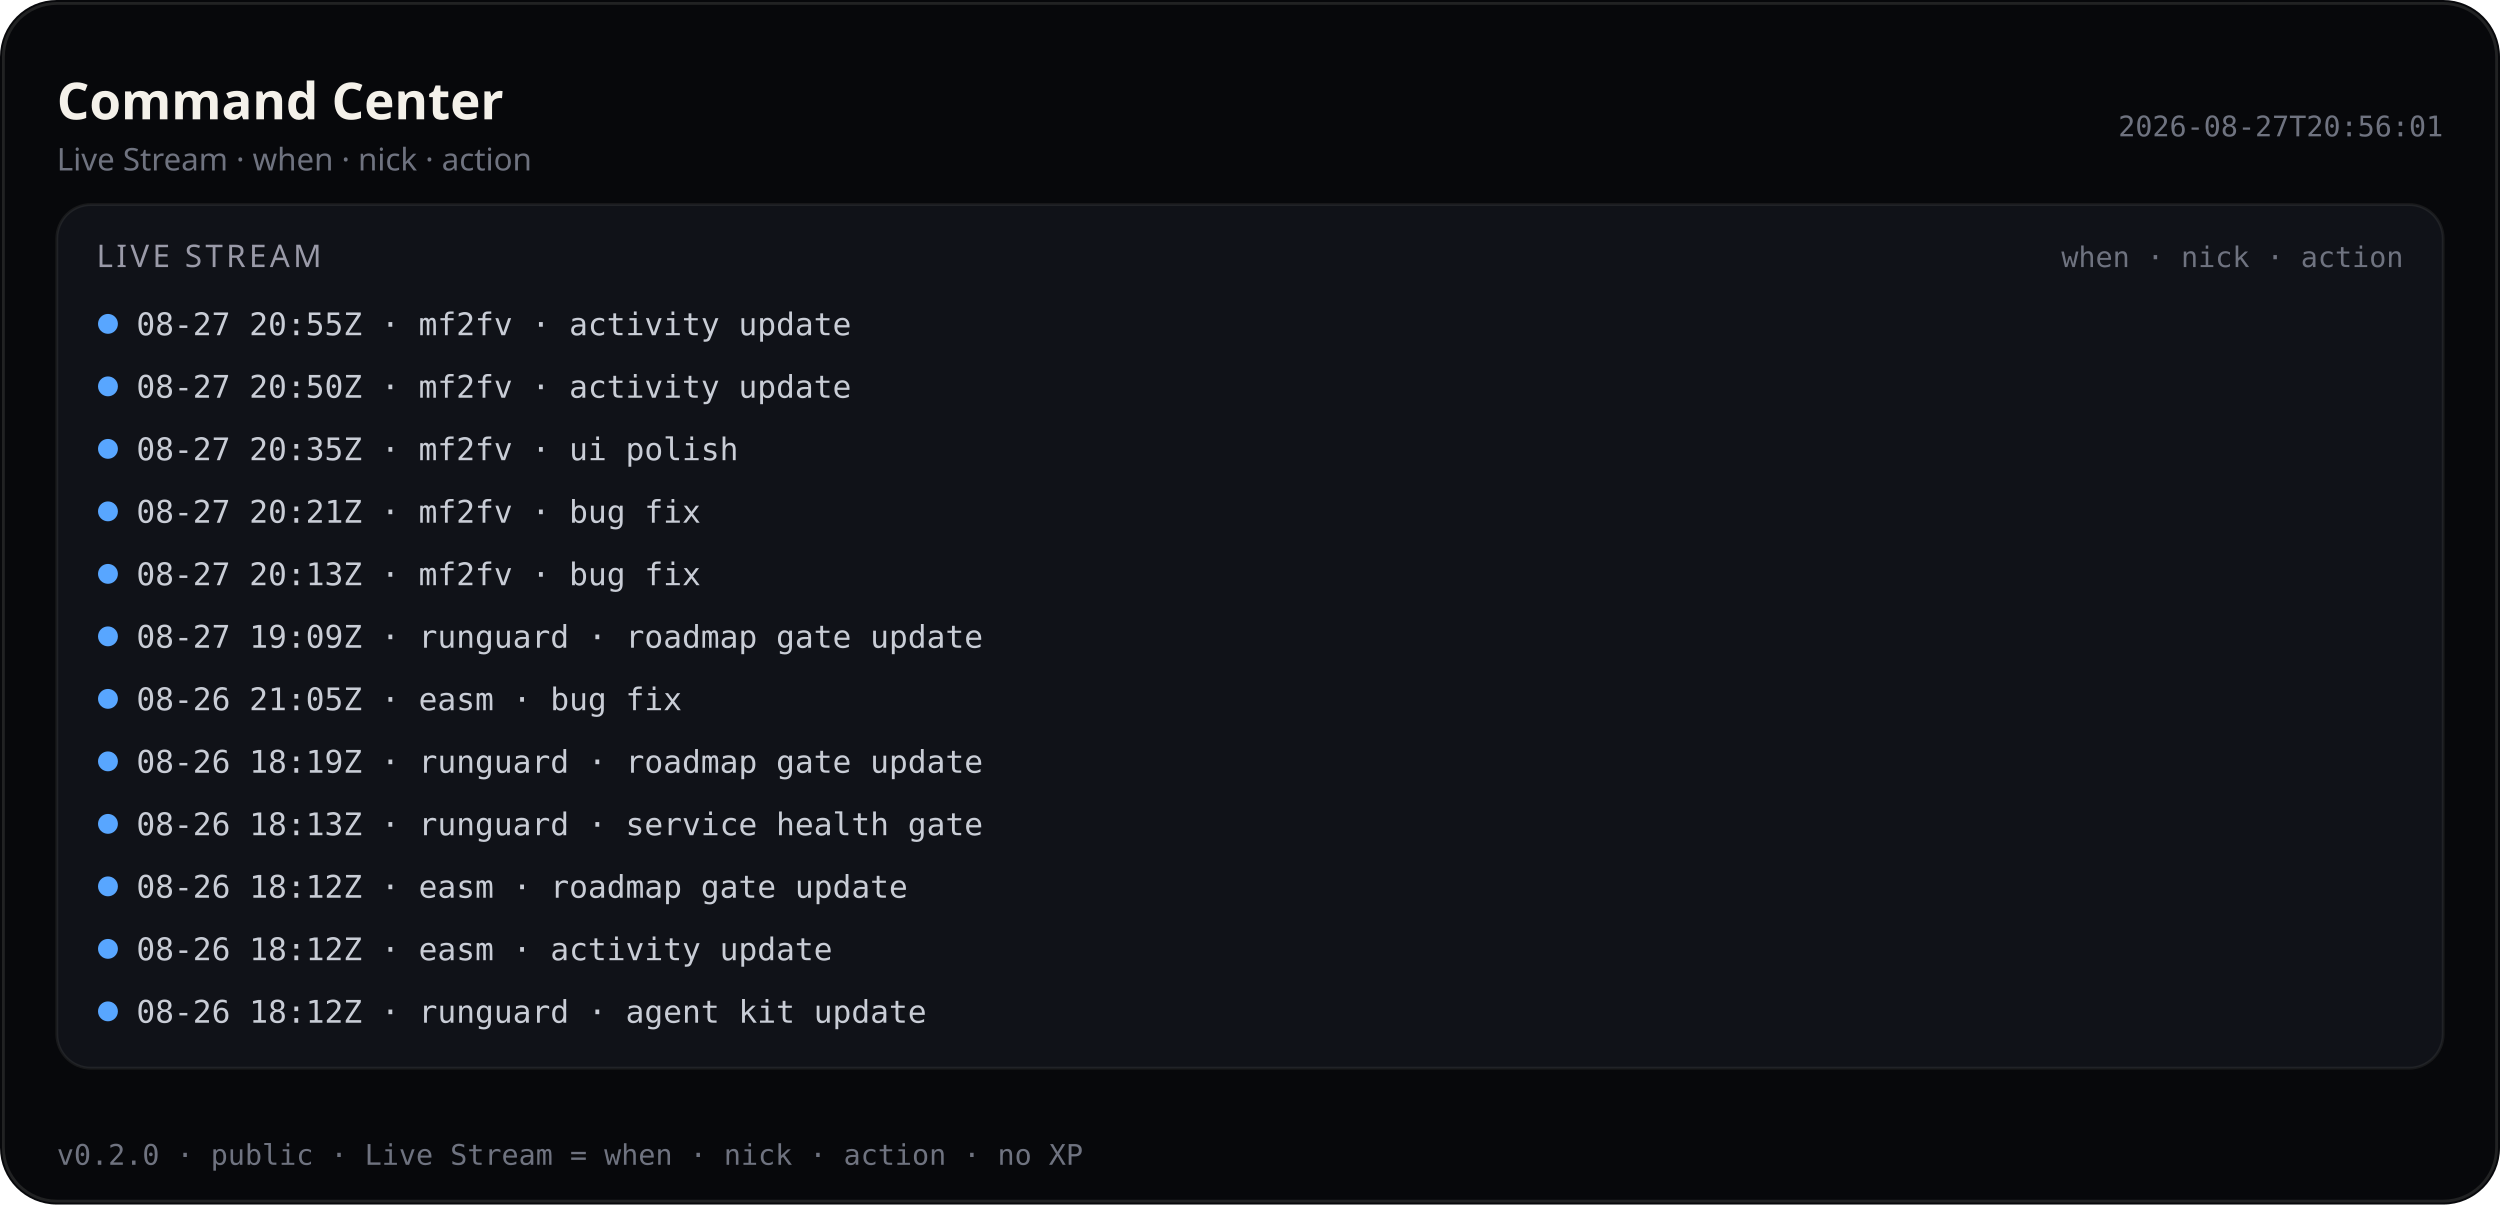
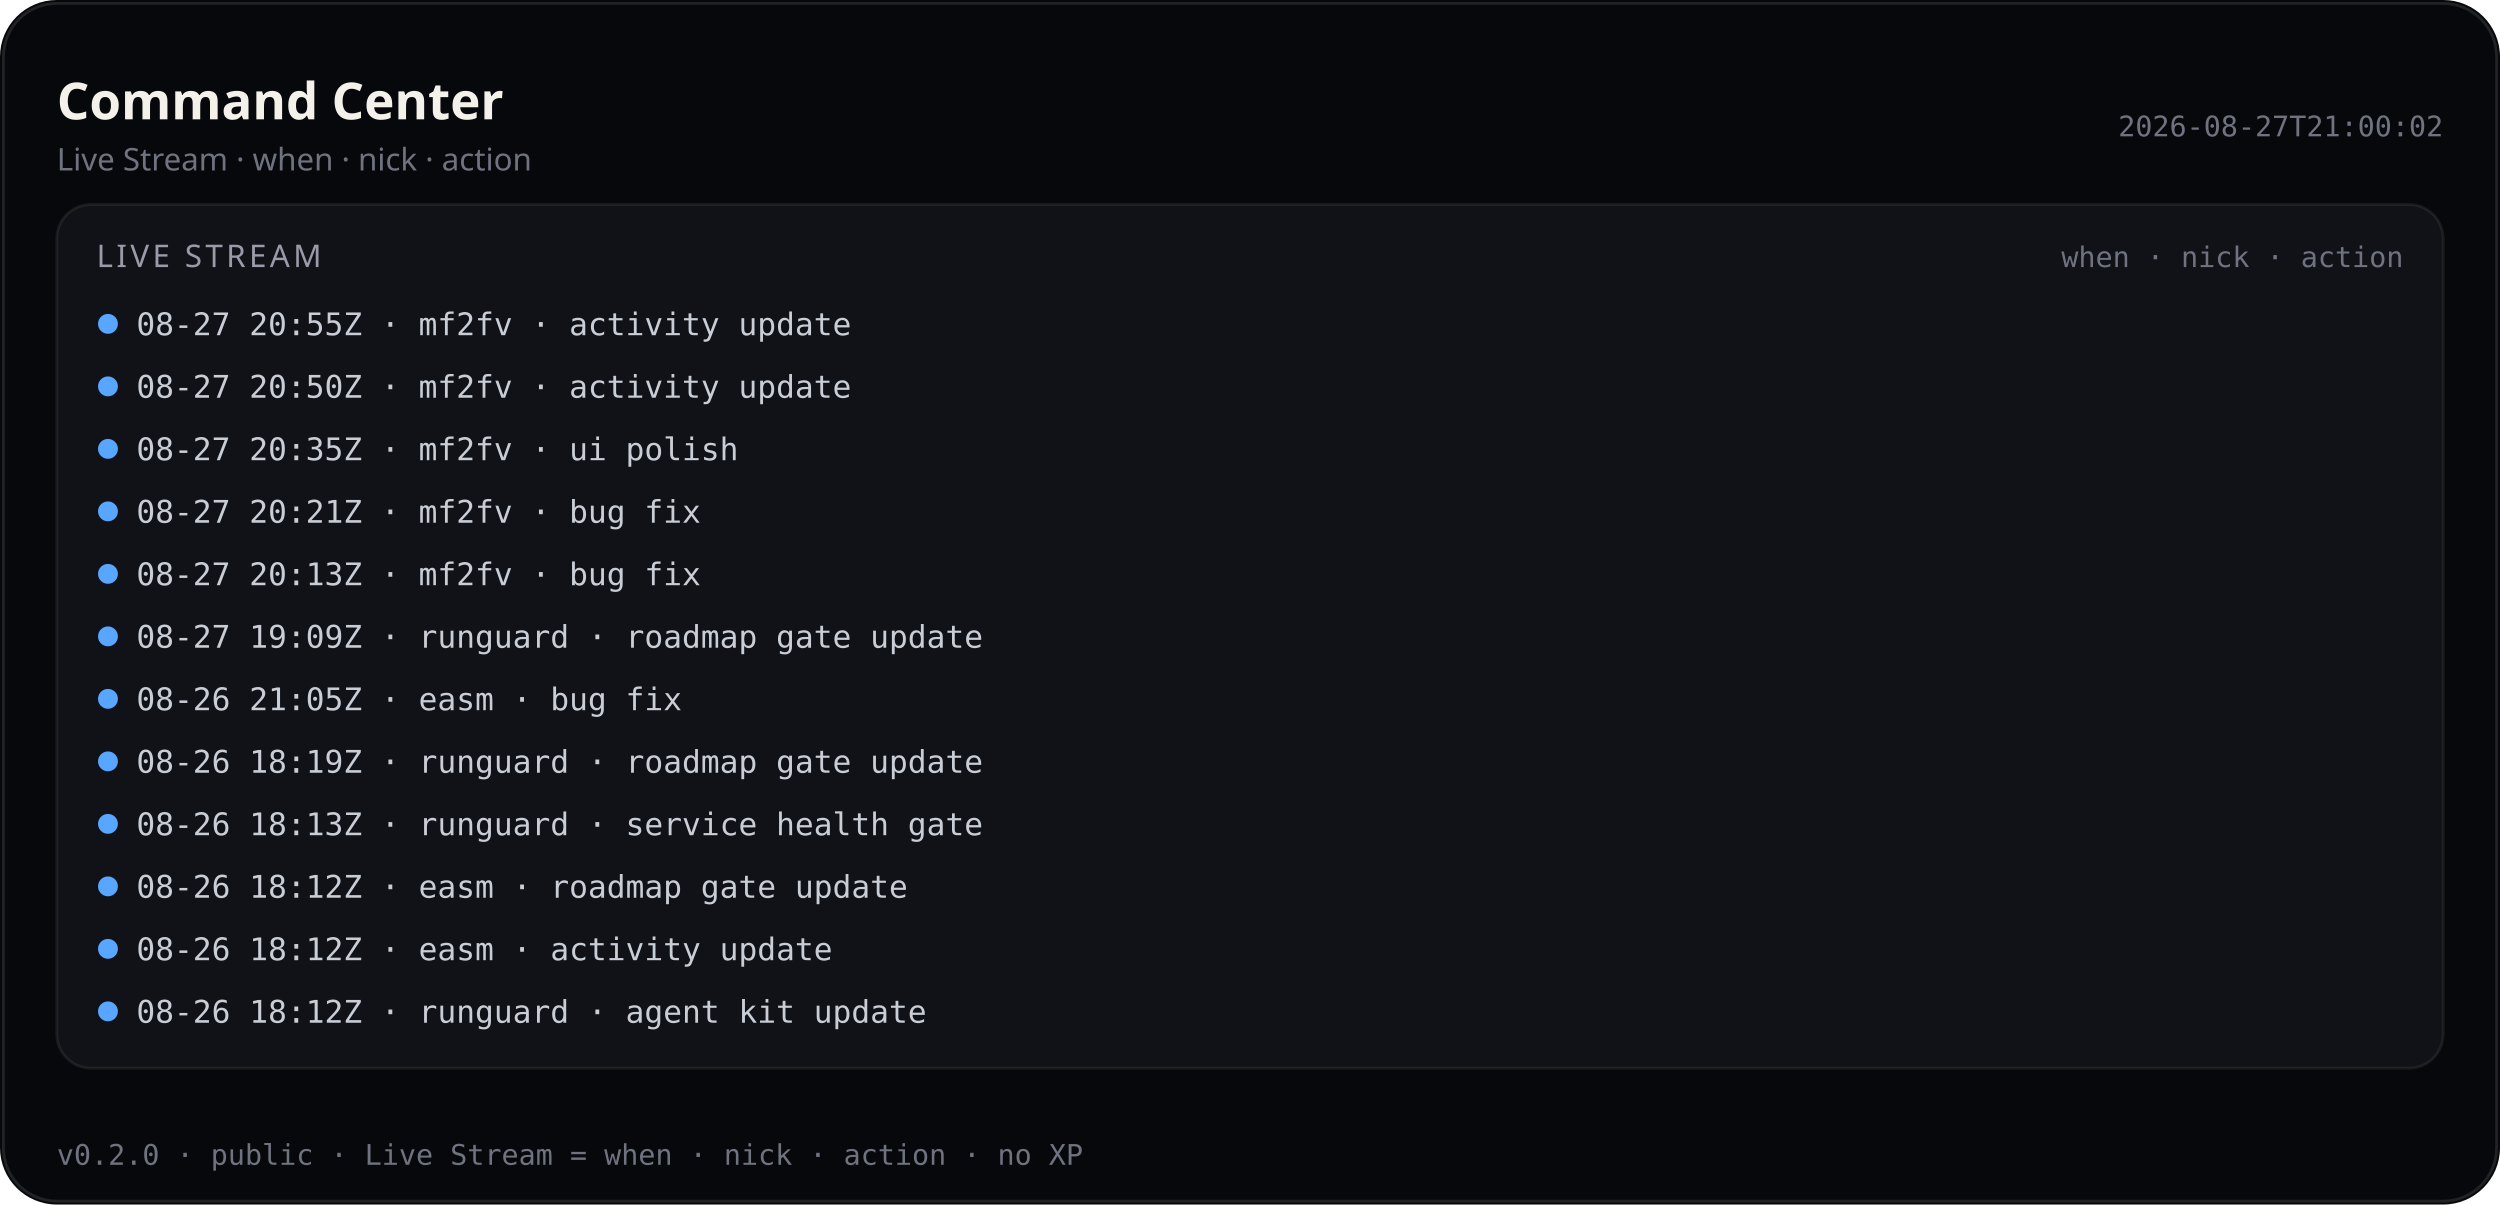
<svg xmlns="http://www.w3.org/2000/svg" viewBox="0 0 880 424" width="880" height="424" role="img" aria-label="Command Center — Live Stream (public)">
  <rect width="880" height="424" rx="20" fill="#07080b" />
  <rect x="1.2" y="1.2" width="877.6" height="421.6" rx="18.8" fill="none" stroke="rgba(232,228,214,0.12)" />
  <text x="20" y="42" fill="#f4f1ea" font-size="18" font-family="ui-sans-serif, system-ui, sans-serif" font-weight="600">Command Center</text>
  <text x="20" y="60" fill="#6f7380" font-size="11" font-family="ui-sans-serif, system-ui, sans-serif">Live Stream · when · nick · action</text>
-   <text x="860" y="48" fill="#6f7380" font-size="10" text-anchor="end" font-family="ui-monospace, SFMono-Regular, monospace">2026-08-27T20:56:01</text>
+   <text x="860" y="48" fill="#6f7380" font-size="10" text-anchor="end" font-family="ui-monospace, SFMono-Regular, monospace">2026-08-27T21:00:02</text>
  <rect x="20" y="72" width="840" height="304" rx="12" fill="#101218" stroke="rgba(232,228,214,0.08)" />
  <text x="34" y="94" fill="#9a9aa8" font-size="11" font-family="ui-sans-serif, system-ui, sans-serif" letter-spacing="1.2">LIVE STREAM</text>
  <text x="846" y="94" fill="#6f7380" font-size="10" text-anchor="end" font-family="ui-monospace, SFMono-Regular, monospace">when · nick · action</text>
  <defs>
    <clipPath id="live-stream-clip-pub">
      <rect x="20" y="72" width="840" height="304" />
    </clipPath>
  </defs>
  <g clip-path="url(#live-stream-clip-pub)">
    <circle cx="38" cy="114" r="3.5" fill="#58a6ff" />
    <text x="48" y="118" fill="#c9cdd6" font-size="11" font-family="ui-monospace, SFMono-Regular, monospace">08-27 20:55Z · mf2fv · activity update</text>
    <circle cx="38" cy="136" r="3.5" fill="#58a6ff" />
    <text x="48" y="140" fill="#c9cdd6" font-size="11" font-family="ui-monospace, SFMono-Regular, monospace">08-27 20:50Z · mf2fv · activity update</text>
    <circle cx="38" cy="158" r="3.5" fill="#58a6ff" />
    <text x="48" y="162" fill="#c9cdd6" font-size="11" font-family="ui-monospace, SFMono-Regular, monospace">08-27 20:35Z · mf2fv · ui polish</text>
    <circle cx="38" cy="180" r="3.5" fill="#58a6ff" />
    <text x="48" y="184" fill="#c9cdd6" font-size="11" font-family="ui-monospace, SFMono-Regular, monospace">08-27 20:21Z · mf2fv · bug fix</text>
    <circle cx="38" cy="202" r="3.5" fill="#58a6ff" />
    <text x="48" y="206" fill="#c9cdd6" font-size="11" font-family="ui-monospace, SFMono-Regular, monospace">08-27 20:13Z · mf2fv · bug fix</text>
    <circle cx="38" cy="224" r="3.5" fill="#58a6ff" />
    <text x="48" y="228" fill="#c9cdd6" font-size="11" font-family="ui-monospace, SFMono-Regular, monospace">08-27 19:09Z · runguard · roadmap gate update</text>
    <circle cx="38" cy="246" r="3.5" fill="#58a6ff" />
    <text x="48" y="250" fill="#c9cdd6" font-size="11" font-family="ui-monospace, SFMono-Regular, monospace">08-26 21:05Z · easm · bug fix</text>
    <circle cx="38" cy="268" r="3.5" fill="#58a6ff" />
    <text x="48" y="272" fill="#c9cdd6" font-size="11" font-family="ui-monospace, SFMono-Regular, monospace">08-26 18:19Z · runguard · roadmap gate update</text>
    <circle cx="38" cy="290" r="3.5" fill="#58a6ff" />
    <text x="48" y="294" fill="#c9cdd6" font-size="11" font-family="ui-monospace, SFMono-Regular, monospace">08-26 18:13Z · runguard · service health gate</text>
    <circle cx="38" cy="312" r="3.5" fill="#58a6ff" />
    <text x="48" y="316" fill="#c9cdd6" font-size="11" font-family="ui-monospace, SFMono-Regular, monospace">08-26 18:12Z · easm · roadmap gate update</text>
    <circle cx="38" cy="334" r="3.5" fill="#58a6ff" />
    <text x="48" y="338" fill="#c9cdd6" font-size="11" font-family="ui-monospace, SFMono-Regular, monospace">08-26 18:12Z · easm · activity update</text>
    <circle cx="38" cy="356" r="3.5" fill="#58a6ff" />
    <text x="48" y="360" fill="#c9cdd6" font-size="11" font-family="ui-monospace, SFMono-Regular, monospace">08-26 18:12Z · runguard · agent kit update</text>
  </g>
  <text x="20" y="410" fill="#6f7380" font-size="10" font-family="ui-monospace, SFMono-Regular, monospace">v0.2.0 · public · Live Stream = when · nick · action · no XP</text>
</svg>
